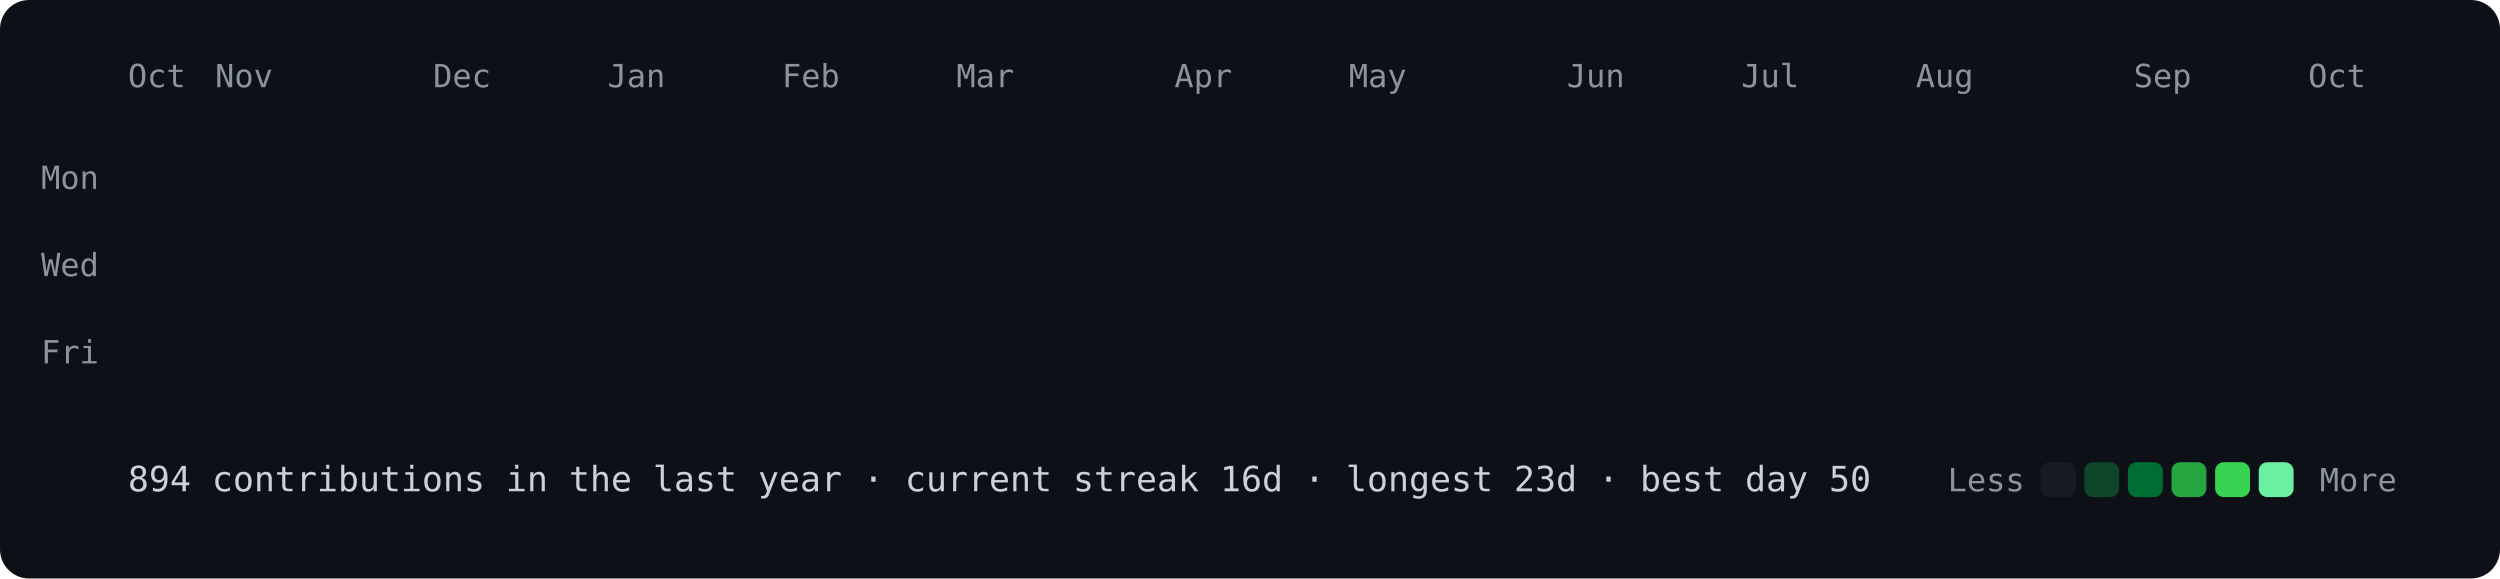
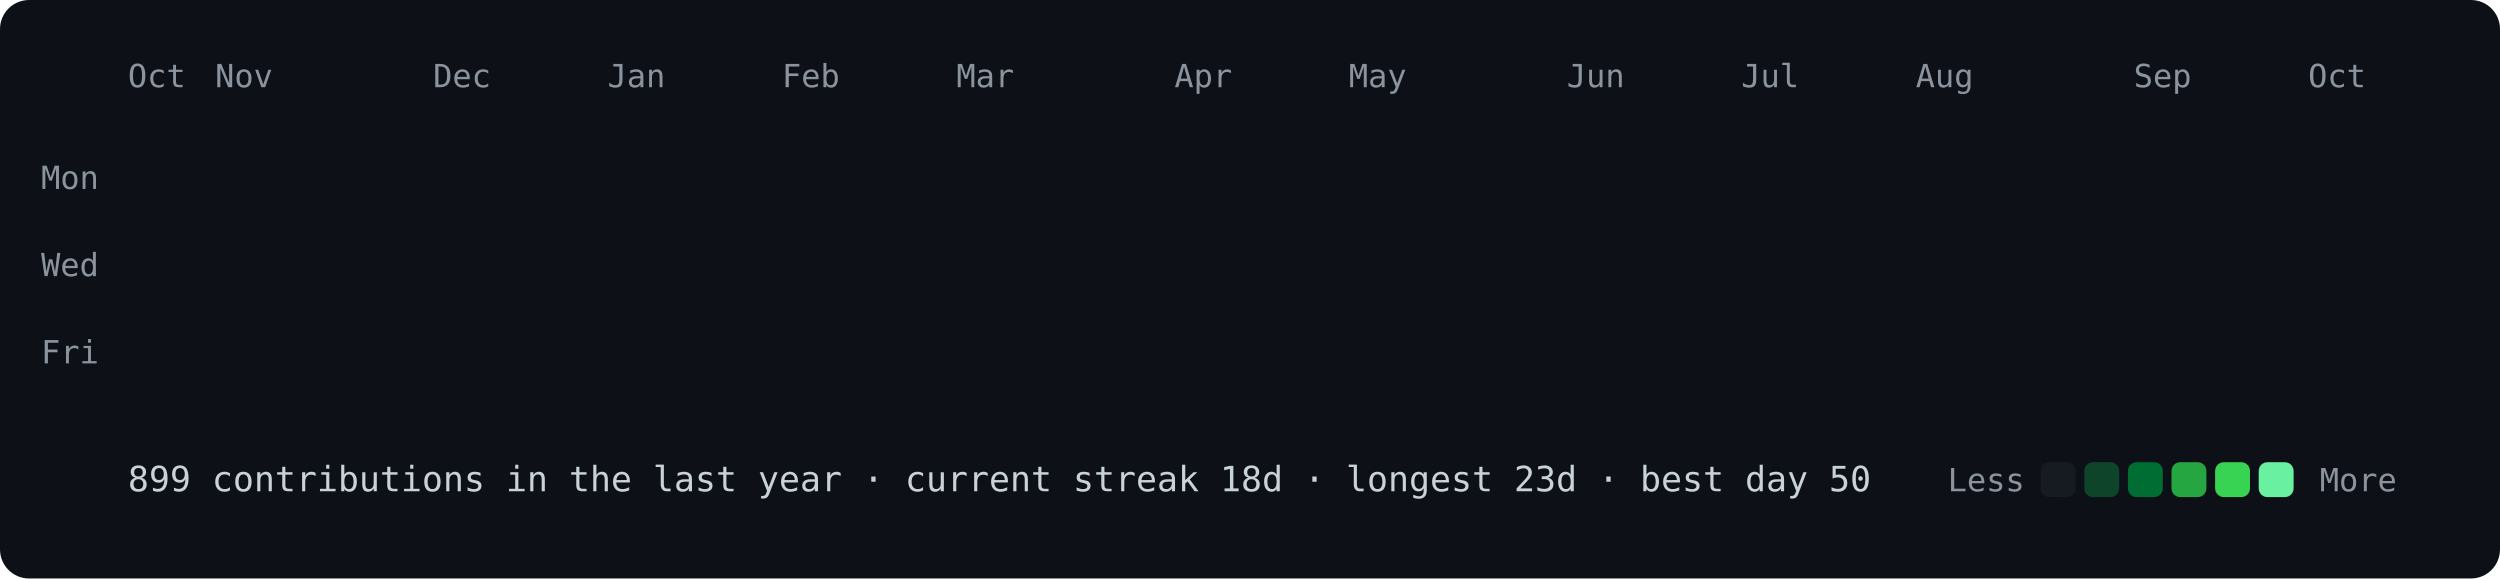
<svg xmlns="http://www.w3.org/2000/svg" viewBox="0 0 860 199" width="860" height="199">
  <style>
@keyframes drop{from{opacity:0;transform:translateY(-8px)}to{opacity:1;transform:none}}
.c{opacity:0;animation:drop .5s ease-out forwards}
text{font:11px ui-monospace,SFMono-Regular,Menlo,Consolas,monospace;fill:#8b949e}
.f{font-size:12px;fill:#c9d1d9}
</style>
  <rect width="860" height="199" rx="10" fill="#0d1117" />
  <text x="44" y="30">Oct</text>
  <text x="74" y="30">Nov</text>
  <text x="149" y="30">Dec</text>
  <text x="209" y="30">Jan</text>
  <text x="269" y="30">Feb</text>
  <text x="329" y="30">Mar</text>
  <text x="404" y="30">Apr</text>
  <text x="464" y="30">May</text>
  <text x="539" y="30">Jun</text>
  <text x="599" y="30">Jul</text>
  <text x="659" y="30">Aug</text>
  <text x="734" y="30">Sep</text>
  <text x="794" y="30">Oct</text>
  <text x="34" y="65" text-anchor="end">Mon</text>
  <text x="34" y="95" text-anchor="end">Wed</text>
  <text x="34" y="125" text-anchor="end">Fri</text>
  <rect class="c" x="44" y="40" width="12" height="12" rx="3" fill="#161b22" style="animation-delay:0.000s" />
  <rect class="c" x="44" y="55" width="12" height="12" rx="3" fill="#161b22" style="animation-delay:0.012s" />
  <rect class="c" x="44" y="70" width="12" height="12" rx="3" fill="#161b22" style="animation-delay:0.024s" />
  <rect class="c" x="44" y="85" width="12" height="12" rx="3" fill="#161b22" style="animation-delay:0.036s" />
  <rect class="c" x="44" y="100" width="12" height="12" rx="3" fill="#161b22" style="animation-delay:0.048s" />
  <rect class="c" x="44" y="115" width="12" height="12" rx="3" fill="#161b22" style="animation-delay:0.060s" />
  <rect class="c" x="44" y="130" width="12" height="12" rx="3" fill="#161b22" style="animation-delay:0.072s" />
  <rect class="c" x="59" y="40" width="12" height="12" rx="3" fill="#161b22" style="animation-delay:0.012s" />
  <rect class="c" x="59" y="55" width="12" height="12" rx="3" fill="#161b22" style="animation-delay:0.024s" />
  <rect class="c" x="59" y="70" width="12" height="12" rx="3" fill="#161b22" style="animation-delay:0.036s" />
  <rect class="c" x="59" y="85" width="12" height="12" rx="3" fill="#161b22" style="animation-delay:0.048s" />
  <rect class="c" x="59" y="100" width="12" height="12" rx="3" fill="#161b22" style="animation-delay:0.060s" />
  <rect class="c" x="59" y="115" width="12" height="12" rx="3" fill="#161b22" style="animation-delay:0.072s" />
  <rect class="c" x="59" y="130" width="12" height="12" rx="3" fill="#161b22" style="animation-delay:0.084s" />
  <rect class="c" x="74" y="40" width="12" height="12" rx="3" fill="#161b22" style="animation-delay:0.024s" />
  <rect class="c" x="74" y="55" width="12" height="12" rx="3" fill="#161b22" style="animation-delay:0.036s" />
  <rect class="c" x="74" y="70" width="12" height="12" rx="3" fill="#161b22" style="animation-delay:0.048s" />
  <rect class="c" x="74" y="85" width="12" height="12" rx="3" fill="#161b22" style="animation-delay:0.060s" />
  <rect class="c" x="74" y="100" width="12" height="12" rx="3" fill="#0e4429" style="animation-delay:0.072s" />
  <rect class="c" x="74" y="115" width="12" height="12" rx="3" fill="#161b22" style="animation-delay:0.084s" />
  <rect class="c" x="74" y="130" width="12" height="12" rx="3" fill="#161b22" style="animation-delay:0.096s" />
  <rect class="c" x="89" y="40" width="12" height="12" rx="3" fill="#161b22" style="animation-delay:0.036s" />
  <rect class="c" x="89" y="55" width="12" height="12" rx="3" fill="#161b22" style="animation-delay:0.048s" />
  <rect class="c" x="89" y="70" width="12" height="12" rx="3" fill="#161b22" style="animation-delay:0.060s" />
  <rect class="c" x="89" y="85" width="12" height="12" rx="3" fill="#161b22" style="animation-delay:0.072s" />
  <rect class="c" x="89" y="100" width="12" height="12" rx="3" fill="#161b22" style="animation-delay:0.084s" />
  <rect class="c" x="89" y="115" width="12" height="12" rx="3" fill="#161b22" style="animation-delay:0.096s" />
  <rect class="c" x="89" y="130" width="12" height="12" rx="3" fill="#161b22" style="animation-delay:0.108s" />
  <rect class="c" x="104" y="40" width="12" height="12" rx="3" fill="#161b22" style="animation-delay:0.048s" />
  <rect class="c" x="104" y="55" width="12" height="12" rx="3" fill="#161b22" style="animation-delay:0.060s" />
  <rect class="c" x="104" y="70" width="12" height="12" rx="3" fill="#161b22" style="animation-delay:0.072s" />
  <rect class="c" x="104" y="85" width="12" height="12" rx="3" fill="#161b22" style="animation-delay:0.084s" />
  <rect class="c" x="104" y="100" width="12" height="12" rx="3" fill="#161b22" style="animation-delay:0.096s" />
  <rect class="c" x="104" y="115" width="12" height="12" rx="3" fill="#161b22" style="animation-delay:0.108s" />
  <rect class="c" x="104" y="130" width="12" height="12" rx="3" fill="#161b22" style="animation-delay:0.120s" />
  <rect class="c" x="119" y="40" width="12" height="12" rx="3" fill="#161b22" style="animation-delay:0.060s" />
  <rect class="c" x="119" y="55" width="12" height="12" rx="3" fill="#161b22" style="animation-delay:0.072s" />
  <rect class="c" x="119" y="70" width="12" height="12" rx="3" fill="#161b22" style="animation-delay:0.084s" />
  <rect class="c" x="119" y="85" width="12" height="12" rx="3" fill="#161b22" style="animation-delay:0.096s" />
  <rect class="c" x="119" y="100" width="12" height="12" rx="3" fill="#161b22" style="animation-delay:0.108s" />
  <rect class="c" x="119" y="115" width="12" height="12" rx="3" fill="#161b22" style="animation-delay:0.120s" />
  <rect class="c" x="119" y="130" width="12" height="12" rx="3" fill="#161b22" style="animation-delay:0.132s" />
  <rect class="c" x="134" y="40" width="12" height="12" rx="3" fill="#161b22" style="animation-delay:0.072s" />
  <rect class="c" x="134" y="55" width="12" height="12" rx="3" fill="#161b22" style="animation-delay:0.084s" />
  <rect class="c" x="134" y="70" width="12" height="12" rx="3" fill="#161b22" style="animation-delay:0.096s" />
  <rect class="c" x="134" y="85" width="12" height="12" rx="3" fill="#161b22" style="animation-delay:0.108s" />
  <rect class="c" x="134" y="100" width="12" height="12" rx="3" fill="#161b22" style="animation-delay:0.120s" />
  <rect class="c" x="134" y="115" width="12" height="12" rx="3" fill="#161b22" style="animation-delay:0.132s" />
  <rect class="c" x="134" y="130" width="12" height="12" rx="3" fill="#161b22" style="animation-delay:0.144s" />
  <rect class="c" x="149" y="40" width="12" height="12" rx="3" fill="#161b22" style="animation-delay:0.084s" />
  <rect class="c" x="149" y="55" width="12" height="12" rx="3" fill="#161b22" style="animation-delay:0.096s" />
  <rect class="c" x="149" y="70" width="12" height="12" rx="3" fill="#161b22" style="animation-delay:0.108s" />
  <rect class="c" x="149" y="85" width="12" height="12" rx="3" fill="#161b22" style="animation-delay:0.120s" />
  <rect class="c" x="149" y="100" width="12" height="12" rx="3" fill="#161b22" style="animation-delay:0.132s" />
  <rect class="c" x="149" y="115" width="12" height="12" rx="3" fill="#0e4429" style="animation-delay:0.144s" />
  <rect class="c" x="149" y="130" width="12" height="12" rx="3" fill="#161b22" style="animation-delay:0.156s" />
  <rect class="c" x="164" y="40" width="12" height="12" rx="3" fill="#161b22" style="animation-delay:0.096s" />
  <rect class="c" x="164" y="55" width="12" height="12" rx="3" fill="#161b22" style="animation-delay:0.108s" />
  <rect class="c" x="164" y="70" width="12" height="12" rx="3" fill="#161b22" style="animation-delay:0.120s" />
  <rect class="c" x="164" y="85" width="12" height="12" rx="3" fill="#161b22" style="animation-delay:0.132s" />
  <rect class="c" x="164" y="100" width="12" height="12" rx="3" fill="#161b22" style="animation-delay:0.144s" />
  <rect class="c" x="164" y="115" width="12" height="12" rx="3" fill="#161b22" style="animation-delay:0.156s" />
  <rect class="c" x="164" y="130" width="12" height="12" rx="3" fill="#161b22" style="animation-delay:0.168s" />
  <rect class="c" x="179" y="40" width="12" height="12" rx="3" fill="#161b22" style="animation-delay:0.108s" />
  <rect class="c" x="179" y="55" width="12" height="12" rx="3" fill="#161b22" style="animation-delay:0.120s" />
  <rect class="c" x="179" y="70" width="12" height="12" rx="3" fill="#161b22" style="animation-delay:0.132s" />
  <rect class="c" x="179" y="85" width="12" height="12" rx="3" fill="#0e4429" style="animation-delay:0.144s" />
  <rect class="c" x="179" y="100" width="12" height="12" rx="3" fill="#0e4429" style="animation-delay:0.156s" />
  <rect class="c" x="179" y="115" width="12" height="12" rx="3" fill="#161b22" style="animation-delay:0.168s" />
  <rect class="c" x="179" y="130" width="12" height="12" rx="3" fill="#161b22" style="animation-delay:0.180s" />
  <rect class="c" x="194" y="40" width="12" height="12" rx="3" fill="#161b22" style="animation-delay:0.120s" />
  <rect class="c" x="194" y="55" width="12" height="12" rx="3" fill="#161b22" style="animation-delay:0.132s" />
  <rect class="c" x="194" y="70" width="12" height="12" rx="3" fill="#161b22" style="animation-delay:0.144s" />
  <rect class="c" x="194" y="85" width="12" height="12" rx="3" fill="#161b22" style="animation-delay:0.156s" />
  <rect class="c" x="194" y="100" width="12" height="12" rx="3" fill="#161b22" style="animation-delay:0.168s" />
  <rect class="c" x="194" y="115" width="12" height="12" rx="3" fill="#161b22" style="animation-delay:0.180s" />
  <rect class="c" x="194" y="130" width="12" height="12" rx="3" fill="#161b22" style="animation-delay:0.192s" />
  <rect class="c" x="209" y="40" width="12" height="12" rx="3" fill="#161b22" style="animation-delay:0.132s" />
  <rect class="c" x="209" y="55" width="12" height="12" rx="3" fill="#161b22" style="animation-delay:0.144s" />
  <rect class="c" x="209" y="70" width="12" height="12" rx="3" fill="#161b22" style="animation-delay:0.156s" />
  <rect class="c" x="209" y="85" width="12" height="12" rx="3" fill="#161b22" style="animation-delay:0.168s" />
  <rect class="c" x="209" y="100" width="12" height="12" rx="3" fill="#161b22" style="animation-delay:0.180s" />
  <rect class="c" x="209" y="115" width="12" height="12" rx="3" fill="#161b22" style="animation-delay:0.192s" />
  <rect class="c" x="209" y="130" width="12" height="12" rx="3" fill="#161b22" style="animation-delay:0.204s" />
  <rect class="c" x="224" y="40" width="12" height="12" rx="3" fill="#161b22" style="animation-delay:0.144s" />
  <rect class="c" x="224" y="55" width="12" height="12" rx="3" fill="#161b22" style="animation-delay:0.156s" />
  <rect class="c" x="224" y="70" width="12" height="12" rx="3" fill="#161b22" style="animation-delay:0.168s" />
  <rect class="c" x="224" y="85" width="12" height="12" rx="3" fill="#161b22" style="animation-delay:0.180s" />
  <rect class="c" x="224" y="100" width="12" height="12" rx="3" fill="#161b22" style="animation-delay:0.192s" />
  <rect class="c" x="224" y="115" width="12" height="12" rx="3" fill="#161b22" style="animation-delay:0.204s" />
  <rect class="c" x="224" y="130" width="12" height="12" rx="3" fill="#161b22" style="animation-delay:0.216s" />
  <rect class="c" x="239" y="40" width="12" height="12" rx="3" fill="#161b22" style="animation-delay:0.156s" />
  <rect class="c" x="239" y="55" width="12" height="12" rx="3" fill="#161b22" style="animation-delay:0.168s" />
  <rect class="c" x="239" y="70" width="12" height="12" rx="3" fill="#161b22" style="animation-delay:0.180s" />
  <rect class="c" x="239" y="85" width="12" height="12" rx="3" fill="#161b22" style="animation-delay:0.192s" />
  <rect class="c" x="239" y="100" width="12" height="12" rx="3" fill="#0e4429" style="animation-delay:0.204s" />
  <rect class="c" x="239" y="115" width="12" height="12" rx="3" fill="#161b22" style="animation-delay:0.216s" />
  <rect class="c" x="239" y="130" width="12" height="12" rx="3" fill="#161b22" style="animation-delay:0.228s" />
  <rect class="c" x="254" y="40" width="12" height="12" rx="3" fill="#161b22" style="animation-delay:0.168s" />
  <rect class="c" x="254" y="55" width="12" height="12" rx="3" fill="#161b22" style="animation-delay:0.180s" />
  <rect class="c" x="254" y="70" width="12" height="12" rx="3" fill="#161b22" style="animation-delay:0.192s" />
  <rect class="c" x="254" y="85" width="12" height="12" rx="3" fill="#161b22" style="animation-delay:0.204s" />
  <rect class="c" x="254" y="100" width="12" height="12" rx="3" fill="#161b22" style="animation-delay:0.216s" />
  <rect class="c" x="254" y="115" width="12" height="12" rx="3" fill="#0e4429" style="animation-delay:0.228s" />
  <rect class="c" x="254" y="130" width="12" height="12" rx="3" fill="#161b22" style="animation-delay:0.240s" />
  <rect class="c" x="269" y="40" width="12" height="12" rx="3" fill="#0e4429" style="animation-delay:0.180s" />
  <rect class="c" x="269" y="55" width="12" height="12" rx="3" fill="#161b22" style="animation-delay:0.192s" />
  <rect class="c" x="269" y="70" width="12" height="12" rx="3" fill="#161b22" style="animation-delay:0.204s" />
  <rect class="c" x="269" y="85" width="12" height="12" rx="3" fill="#0e4429" style="animation-delay:0.216s" />
  <rect class="c" x="269" y="100" width="12" height="12" rx="3" fill="#0e4429" style="animation-delay:0.228s" />
  <rect class="c" x="269" y="115" width="12" height="12" rx="3" fill="#161b22" style="animation-delay:0.240s" />
  <rect class="c" x="269" y="130" width="12" height="12" rx="3" fill="#161b22" style="animation-delay:0.252s" />
  <rect class="c" x="284" y="40" width="12" height="12" rx="3" fill="#161b22" style="animation-delay:0.192s" />
  <rect class="c" x="284" y="55" width="12" height="12" rx="3" fill="#161b22" style="animation-delay:0.204s" />
  <rect class="c" x="284" y="70" width="12" height="12" rx="3" fill="#161b22" style="animation-delay:0.216s" />
  <rect class="c" x="284" y="85" width="12" height="12" rx="3" fill="#161b22" style="animation-delay:0.228s" />
  <rect class="c" x="284" y="100" width="12" height="12" rx="3" fill="#161b22" style="animation-delay:0.240s" />
  <rect class="c" x="284" y="115" width="12" height="12" rx="3" fill="#161b22" style="animation-delay:0.252s" />
  <rect class="c" x="284" y="130" width="12" height="12" rx="3" fill="#161b22" style="animation-delay:0.264s" />
  <rect class="c" x="299" y="40" width="12" height="12" rx="3" fill="#161b22" style="animation-delay:0.204s" />
  <rect class="c" x="299" y="55" width="12" height="12" rx="3" fill="#161b22" style="animation-delay:0.216s" />
  <rect class="c" x="299" y="70" width="12" height="12" rx="3" fill="#161b22" style="animation-delay:0.228s" />
  <rect class="c" x="299" y="85" width="12" height="12" rx="3" fill="#161b22" style="animation-delay:0.240s" />
  <rect class="c" x="299" y="100" width="12" height="12" rx="3" fill="#161b22" style="animation-delay:0.252s" />
  <rect class="c" x="299" y="115" width="12" height="12" rx="3" fill="#161b22" style="animation-delay:0.264s" />
  <rect class="c" x="299" y="130" width="12" height="12" rx="3" fill="#161b22" style="animation-delay:0.276s" />
  <rect class="c" x="314" y="40" width="12" height="12" rx="3" fill="#161b22" style="animation-delay:0.216s" />
  <rect class="c" x="314" y="55" width="12" height="12" rx="3" fill="#161b22" style="animation-delay:0.228s" />
  <rect class="c" x="314" y="70" width="12" height="12" rx="3" fill="#161b22" style="animation-delay:0.240s" />
  <rect class="c" x="314" y="85" width="12" height="12" rx="3" fill="#161b22" style="animation-delay:0.252s" />
  <rect class="c" x="314" y="100" width="12" height="12" rx="3" fill="#161b22" style="animation-delay:0.264s" />
  <rect class="c" x="314" y="115" width="12" height="12" rx="3" fill="#161b22" style="animation-delay:0.276s" />
  <rect class="c" x="314" y="130" width="12" height="12" rx="3" fill="#161b22" style="animation-delay:0.288s" />
  <rect class="c" x="329" y="40" width="12" height="12" rx="3" fill="#161b22" style="animation-delay:0.228s" />
  <rect class="c" x="329" y="55" width="12" height="12" rx="3" fill="#161b22" style="animation-delay:0.240s" />
  <rect class="c" x="329" y="70" width="12" height="12" rx="3" fill="#0e4429" style="animation-delay:0.252s" />
  <rect class="c" x="329" y="85" width="12" height="12" rx="3" fill="#161b22" style="animation-delay:0.264s" />
  <rect class="c" x="329" y="100" width="12" height="12" rx="3" fill="#161b22" style="animation-delay:0.276s" />
  <rect class="c" x="329" y="115" width="12" height="12" rx="3" fill="#161b22" style="animation-delay:0.288s" />
  <rect class="c" x="329" y="130" width="12" height="12" rx="3" fill="#161b22" style="animation-delay:0.300s" />
  <rect class="c" x="344" y="40" width="12" height="12" rx="3" fill="#0e4429" style="animation-delay:0.240s" />
  <rect class="c" x="344" y="55" width="12" height="12" rx="3" fill="#0e4429" style="animation-delay:0.252s" />
  <rect class="c" x="344" y="70" width="12" height="12" rx="3" fill="#0e4429" style="animation-delay:0.264s" />
  <rect class="c" x="344" y="85" width="12" height="12" rx="3" fill="#161b22" style="animation-delay:0.276s" />
  <rect class="c" x="344" y="100" width="12" height="12" rx="3" fill="#0e4429" style="animation-delay:0.288s" />
  <rect class="c" x="344" y="115" width="12" height="12" rx="3" fill="#0e4429" style="animation-delay:0.300s" />
  <rect class="c" x="344" y="130" width="12" height="12" rx="3" fill="#0e4429" style="animation-delay:0.312s" />
  <rect class="c" x="359" y="40" width="12" height="12" rx="3" fill="#0e4429" style="animation-delay:0.252s" />
  <rect class="c" x="359" y="55" width="12" height="12" rx="3" fill="#0e4429" style="animation-delay:0.264s" />
  <rect class="c" x="359" y="70" width="12" height="12" rx="3" fill="#0e4429" style="animation-delay:0.276s" />
  <rect class="c" x="359" y="85" width="12" height="12" rx="3" fill="#0e4429" style="animation-delay:0.288s" />
  <rect class="c" x="359" y="100" width="12" height="12" rx="3" fill="#0e4429" style="animation-delay:0.300s" />
  <rect class="c" x="359" y="115" width="12" height="12" rx="3" fill="#0e4429" style="animation-delay:0.312s" />
  <rect class="c" x="359" y="130" width="12" height="12" rx="3" fill="#0e4429" style="animation-delay:0.324s" />
  <rect class="c" x="374" y="40" width="12" height="12" rx="3" fill="#0e4429" style="animation-delay:0.264s" />
  <rect class="c" x="374" y="55" width="12" height="12" rx="3" fill="#0e4429" style="animation-delay:0.276s" />
  <rect class="c" x="374" y="70" width="12" height="12" rx="3" fill="#0e4429" style="animation-delay:0.288s" />
  <rect class="c" x="374" y="85" width="12" height="12" rx="3" fill="#006d32" style="animation-delay:0.300s" />
  <rect class="c" x="374" y="100" width="12" height="12" rx="3" fill="#0e4429" style="animation-delay:0.312s" />
  <rect class="c" x="374" y="115" width="12" height="12" rx="3" fill="#0e4429" style="animation-delay:0.324s" />
  <rect class="c" x="374" y="130" width="12" height="12" rx="3" fill="#39d353" style="animation-delay:0.336s" />
  <rect class="c" x="389" y="40" width="12" height="12" rx="3" fill="#0e4429" style="animation-delay:0.276s" />
  <rect class="c" x="389" y="55" width="12" height="12" rx="3" fill="#006d32" style="animation-delay:0.288s" />
  <rect class="c" x="389" y="70" width="12" height="12" rx="3" fill="#26a641" style="animation-delay:0.300s" />
  <rect class="c" x="389" y="85" width="12" height="12" rx="3" fill="#0e4429" style="animation-delay:0.312s" />
  <rect class="c" x="389" y="100" width="12" height="12" rx="3" fill="#0e4429" style="animation-delay:0.324s" />
  <rect class="c" x="389" y="115" width="12" height="12" rx="3" fill="#006d32" style="animation-delay:0.336s" />
  <rect class="c" x="389" y="130" width="12" height="12" rx="3" fill="#161b22" style="animation-delay:0.348s" />
  <rect class="c" x="404" y="40" width="12" height="12" rx="3" fill="#161b22" style="animation-delay:0.288s" />
  <rect class="c" x="404" y="55" width="12" height="12" rx="3" fill="#161b22" style="animation-delay:0.300s" />
  <rect class="c" x="404" y="70" width="12" height="12" rx="3" fill="#161b22" style="animation-delay:0.312s" />
  <rect class="c" x="404" y="85" width="12" height="12" rx="3" fill="#161b22" style="animation-delay:0.324s" />
  <rect class="c" x="404" y="100" width="12" height="12" rx="3" fill="#0e4429" style="animation-delay:0.336s" />
  <rect class="c" x="404" y="115" width="12" height="12" rx="3" fill="#161b22" style="animation-delay:0.348s" />
  <rect class="c" x="404" y="130" width="12" height="12" rx="3" fill="#161b22" style="animation-delay:0.360s" />
  <rect class="c" x="419" y="40" width="12" height="12" rx="3" fill="#0e4429" style="animation-delay:0.300s" />
  <rect class="c" x="419" y="55" width="12" height="12" rx="3" fill="#161b22" style="animation-delay:0.312s" />
  <rect class="c" x="419" y="70" width="12" height="12" rx="3" fill="#0e4429" style="animation-delay:0.324s" />
  <rect class="c" x="419" y="85" width="12" height="12" rx="3" fill="#161b22" style="animation-delay:0.336s" />
  <rect class="c" x="419" y="100" width="12" height="12" rx="3" fill="#0e4429" style="animation-delay:0.348s" />
  <rect class="c" x="419" y="115" width="12" height="12" rx="3" fill="#161b22" style="animation-delay:0.360s" />
  <rect class="c" x="419" y="130" width="12" height="12" rx="3" fill="#161b22" style="animation-delay:0.372s" />
  <rect class="c" x="434" y="40" width="12" height="12" rx="3" fill="#0e4429" style="animation-delay:0.312s" />
  <rect class="c" x="434" y="55" width="12" height="12" rx="3" fill="#0e4429" style="animation-delay:0.324s" />
  <rect class="c" x="434" y="70" width="12" height="12" rx="3" fill="#161b22" style="animation-delay:0.336s" />
  <rect class="c" x="434" y="85" width="12" height="12" rx="3" fill="#161b22" style="animation-delay:0.348s" />
  <rect class="c" x="434" y="100" width="12" height="12" rx="3" fill="#161b22" style="animation-delay:0.360s" />
  <rect class="c" x="434" y="115" width="12" height="12" rx="3" fill="#161b22" style="animation-delay:0.372s" />
  <rect class="c" x="434" y="130" width="12" height="12" rx="3" fill="#161b22" style="animation-delay:0.384s" />
  <rect class="c" x="449" y="40" width="12" height="12" rx="3" fill="#161b22" style="animation-delay:0.324s" />
  <rect class="c" x="449" y="55" width="12" height="12" rx="3" fill="#0e4429" style="animation-delay:0.336s" />
  <rect class="c" x="449" y="70" width="12" height="12" rx="3" fill="#0e4429" style="animation-delay:0.348s" />
  <rect class="c" x="449" y="85" width="12" height="12" rx="3" fill="#0e4429" style="animation-delay:0.360s" />
  <rect class="c" x="449" y="100" width="12" height="12" rx="3" fill="#161b22" style="animation-delay:0.372s" />
  <rect class="c" x="449" y="115" width="12" height="12" rx="3" fill="#161b22" style="animation-delay:0.384s" />
  <rect class="c" x="449" y="130" width="12" height="12" rx="3" fill="#161b22" style="animation-delay:0.396s" />
  <rect class="c" x="464" y="40" width="12" height="12" rx="3" fill="#0e4429" style="animation-delay:0.336s" />
  <rect class="c" x="464" y="55" width="12" height="12" rx="3" fill="#0e4429" style="animation-delay:0.348s" />
  <rect class="c" x="464" y="70" width="12" height="12" rx="3" fill="#0e4429" style="animation-delay:0.360s" />
  <rect class="c" x="464" y="85" width="12" height="12" rx="3" fill="#0e4429" style="animation-delay:0.372s" />
  <rect class="c" x="464" y="100" width="12" height="12" rx="3" fill="#0e4429" style="animation-delay:0.384s" />
  <rect class="c" x="464" y="115" width="12" height="12" rx="3" fill="#161b22" style="animation-delay:0.396s" />
  <rect class="c" x="464" y="130" width="12" height="12" rx="3" fill="#161b22" style="animation-delay:0.408s" />
  <rect class="c" x="479" y="40" width="12" height="12" rx="3" fill="#0e4429" style="animation-delay:0.348s" />
  <rect class="c" x="479" y="55" width="12" height="12" rx="3" fill="#161b22" style="animation-delay:0.360s" />
  <rect class="c" x="479" y="70" width="12" height="12" rx="3" fill="#161b22" style="animation-delay:0.372s" />
  <rect class="c" x="479" y="85" width="12" height="12" rx="3" fill="#161b22" style="animation-delay:0.384s" />
  <rect class="c" x="479" y="100" width="12" height="12" rx="3" fill="#0e4429" style="animation-delay:0.396s" />
  <rect class="c" x="479" y="115" width="12" height="12" rx="3" fill="#161b22" style="animation-delay:0.408s" />
  <rect class="c" x="479" y="130" width="12" height="12" rx="3" fill="#161b22" style="animation-delay:0.420s" />
  <rect class="c" x="494" y="40" width="12" height="12" rx="3" fill="#161b22" style="animation-delay:0.360s" />
  <rect class="c" x="494" y="55" width="12" height="12" rx="3" fill="#161b22" style="animation-delay:0.372s" />
  <rect class="c" x="494" y="70" width="12" height="12" rx="3" fill="#161b22" style="animation-delay:0.384s" />
  <rect class="c" x="494" y="85" width="12" height="12" rx="3" fill="#161b22" style="animation-delay:0.396s" />
  <rect class="c" x="494" y="100" width="12" height="12" rx="3" fill="#161b22" style="animation-delay:0.408s" />
  <rect class="c" x="494" y="115" width="12" height="12" rx="3" fill="#0e4429" style="animation-delay:0.420s" />
  <rect class="c" x="494" y="130" width="12" height="12" rx="3" fill="#0e4429" style="animation-delay:0.432s" />
  <rect class="c" x="509" y="40" width="12" height="12" rx="3" fill="#161b22" style="animation-delay:0.372s" />
  <rect class="c" x="509" y="55" width="12" height="12" rx="3" fill="#161b22" style="animation-delay:0.384s" />
  <rect class="c" x="509" y="70" width="12" height="12" rx="3" fill="#0e4429" style="animation-delay:0.396s" />
  <rect class="c" x="509" y="85" width="12" height="12" rx="3" fill="#0e4429" style="animation-delay:0.408s" />
  <rect class="c" x="509" y="100" width="12" height="12" rx="3" fill="#0e4429" style="animation-delay:0.420s" />
  <rect class="c" x="509" y="115" width="12" height="12" rx="3" fill="#0e4429" style="animation-delay:0.432s" />
  <rect class="c" x="509" y="130" width="12" height="12" rx="3" fill="#0e4429" style="animation-delay:0.444s" />
  <rect class="c" x="524" y="40" width="12" height="12" rx="3" fill="#0e4429" style="animation-delay:0.384s" />
  <rect class="c" x="524" y="55" width="12" height="12" rx="3" fill="#0e4429" style="animation-delay:0.396s" />
  <rect class="c" x="524" y="70" width="12" height="12" rx="3" fill="#0e4429" style="animation-delay:0.408s" />
  <rect class="c" x="524" y="85" width="12" height="12" rx="3" fill="#0e4429" style="animation-delay:0.420s" />
  <rect class="c" x="524" y="100" width="12" height="12" rx="3" fill="#161b22" style="animation-delay:0.432s" />
  <rect class="c" x="524" y="115" width="12" height="12" rx="3" fill="#161b22" style="animation-delay:0.444s" />
  <rect class="c" x="524" y="130" width="12" height="12" rx="3" fill="#161b22" style="animation-delay:0.456s" />
  <rect class="c" x="539" y="40" width="12" height="12" rx="3" fill="#161b22" style="animation-delay:0.396s" />
  <rect class="c" x="539" y="55" width="12" height="12" rx="3" fill="#161b22" style="animation-delay:0.408s" />
  <rect class="c" x="539" y="70" width="12" height="12" rx="3" fill="#161b22" style="animation-delay:0.420s" />
  <rect class="c" x="539" y="85" width="12" height="12" rx="3" fill="#161b22" style="animation-delay:0.432s" />
  <rect class="c" x="539" y="100" width="12" height="12" rx="3" fill="#161b22" style="animation-delay:0.444s" />
  <rect class="c" x="539" y="115" width="12" height="12" rx="3" fill="#161b22" style="animation-delay:0.456s" />
  <rect class="c" x="539" y="130" width="12" height="12" rx="3" fill="#69f0a0" style="animation-delay:0.468s" />
  <rect class="c" x="554" y="40" width="12" height="12" rx="3" fill="#26a641" style="animation-delay:0.408s" />
  <rect class="c" x="554" y="55" width="12" height="12" rx="3" fill="#161b22" style="animation-delay:0.420s" />
  <rect class="c" x="554" y="70" width="12" height="12" rx="3" fill="#161b22" style="animation-delay:0.432s" />
  <rect class="c" x="554" y="85" width="12" height="12" rx="3" fill="#161b22" style="animation-delay:0.444s" />
  <rect class="c" x="554" y="100" width="12" height="12" rx="3" fill="#0e4429" style="animation-delay:0.456s" />
  <rect class="c" x="554" y="115" width="12" height="12" rx="3" fill="#26a641" style="animation-delay:0.468s" />
  <rect class="c" x="554" y="130" width="12" height="12" rx="3" fill="#161b22" style="animation-delay:0.480s" />
  <rect class="c" x="569" y="40" width="12" height="12" rx="3" fill="#161b22" style="animation-delay:0.420s" />
  <rect class="c" x="569" y="55" width="12" height="12" rx="3" fill="#006d32" style="animation-delay:0.432s" />
  <rect class="c" x="569" y="70" width="12" height="12" rx="3" fill="#006d32" style="animation-delay:0.444s" />
  <rect class="c" x="569" y="85" width="12" height="12" rx="3" fill="#006d32" style="animation-delay:0.456s" />
  <rect class="c" x="569" y="100" width="12" height="12" rx="3" fill="#0e4429" style="animation-delay:0.468s" />
  <rect class="c" x="569" y="115" width="12" height="12" rx="3" fill="#161b22" style="animation-delay:0.480s" />
  <rect class="c" x="569" y="130" width="12" height="12" rx="3" fill="#0e4429" style="animation-delay:0.492s" />
  <rect class="c" x="584" y="40" width="12" height="12" rx="3" fill="#39d353" style="animation-delay:0.432s" />
  <rect class="c" x="584" y="55" width="12" height="12" rx="3" fill="#0e4429" style="animation-delay:0.444s" />
  <rect class="c" x="584" y="70" width="12" height="12" rx="3" fill="#0e4429" style="animation-delay:0.456s" />
  <rect class="c" x="584" y="85" width="12" height="12" rx="3" fill="#006d32" style="animation-delay:0.468s" />
  <rect class="c" x="584" y="100" width="12" height="12" rx="3" fill="#006d32" style="animation-delay:0.480s" />
  <rect class="c" x="584" y="115" width="12" height="12" rx="3" fill="#0e4429" style="animation-delay:0.492s" />
  <rect class="c" x="584" y="130" width="12" height="12" rx="3" fill="#006d32" style="animation-delay:0.504s" />
  <rect class="c" x="599" y="40" width="12" height="12" rx="3" fill="#0e4429" style="animation-delay:0.444s" />
  <rect class="c" x="599" y="55" width="12" height="12" rx="3" fill="#0e4429" style="animation-delay:0.456s" />
  <rect class="c" x="599" y="70" width="12" height="12" rx="3" fill="#0e4429" style="animation-delay:0.468s" />
  <rect class="c" x="599" y="85" width="12" height="12" rx="3" fill="#006d32" style="animation-delay:0.480s" />
  <rect class="c" x="599" y="100" width="12" height="12" rx="3" fill="#0e4429" style="animation-delay:0.492s" />
  <rect class="c" x="599" y="115" width="12" height="12" rx="3" fill="#0e4429" style="animation-delay:0.504s" />
  <rect class="c" x="599" y="130" width="12" height="12" rx="3" fill="#0e4429" style="animation-delay:0.516s" />
  <rect class="c" x="614" y="40" width="12" height="12" rx="3" fill="#0e4429" style="animation-delay:0.456s" />
  <rect class="c" x="614" y="55" width="12" height="12" rx="3" fill="#0e4429" style="animation-delay:0.468s" />
  <rect class="c" x="614" y="70" width="12" height="12" rx="3" fill="#006d32" style="animation-delay:0.480s" />
  <rect class="c" x="614" y="85" width="12" height="12" rx="3" fill="#0e4429" style="animation-delay:0.492s" />
  <rect class="c" x="614" y="100" width="12" height="12" rx="3" fill="#0e4429" style="animation-delay:0.504s" />
  <rect class="c" x="614" y="115" width="12" height="12" rx="3" fill="#0e4429" style="animation-delay:0.516s" />
  <rect class="c" x="614" y="130" width="12" height="12" rx="3" fill="#006d32" style="animation-delay:0.528s" />
  <rect class="c" x="629" y="40" width="12" height="12" rx="3" fill="#161b22" style="animation-delay:0.468s" />
  <rect class="c" x="629" y="55" width="12" height="12" rx="3" fill="#0e4429" style="animation-delay:0.480s" />
  <rect class="c" x="629" y="70" width="12" height="12" rx="3" fill="#0e4429" style="animation-delay:0.492s" />
  <rect class="c" x="629" y="85" width="12" height="12" rx="3" fill="#0e4429" style="animation-delay:0.504s" />
  <rect class="c" x="629" y="100" width="12" height="12" rx="3" fill="#161b22" style="animation-delay:0.516s" />
  <rect class="c" x="629" y="115" width="12" height="12" rx="3" fill="#26a641" style="animation-delay:0.528s" />
  <rect class="c" x="629" y="130" width="12" height="12" rx="3" fill="#006d32" style="animation-delay:0.540s" />
  <rect class="c" x="644" y="40" width="12" height="12" rx="3" fill="#0e4429" style="animation-delay:0.480s" />
  <rect class="c" x="644" y="55" width="12" height="12" rx="3" fill="#0e4429" style="animation-delay:0.492s" />
  <rect class="c" x="644" y="70" width="12" height="12" rx="3" fill="#0e4429" style="animation-delay:0.504s" />
  <rect class="c" x="644" y="85" width="12" height="12" rx="3" fill="#161b22" style="animation-delay:0.516s" />
  <rect class="c" x="644" y="100" width="12" height="12" rx="3" fill="#0e4429" style="animation-delay:0.528s" />
  <rect class="c" x="644" y="115" width="12" height="12" rx="3" fill="#161b22" style="animation-delay:0.540s" />
  <rect class="c" x="644" y="130" width="12" height="12" rx="3" fill="#161b22" style="animation-delay:0.552s" />
  <rect class="c" x="659" y="40" width="12" height="12" rx="3" fill="#0e4429" style="animation-delay:0.492s" />
  <rect class="c" x="659" y="55" width="12" height="12" rx="3" fill="#161b22" style="animation-delay:0.504s" />
  <rect class="c" x="659" y="70" width="12" height="12" rx="3" fill="#0e4429" style="animation-delay:0.516s" />
  <rect class="c" x="659" y="85" width="12" height="12" rx="3" fill="#0e4429" style="animation-delay:0.528s" />
  <rect class="c" x="659" y="100" width="12" height="12" rx="3" fill="#0e4429" style="animation-delay:0.540s" />
  <rect class="c" x="659" y="115" width="12" height="12" rx="3" fill="#161b22" style="animation-delay:0.552s" />
  <rect class="c" x="659" y="130" width="12" height="12" rx="3" fill="#0e4429" style="animation-delay:0.564s" />
  <rect class="c" x="674" y="40" width="12" height="12" rx="3" fill="#161b22" style="animation-delay:0.504s" />
  <rect class="c" x="674" y="55" width="12" height="12" rx="3" fill="#006d32" style="animation-delay:0.516s" />
  <rect class="c" x="674" y="70" width="12" height="12" rx="3" fill="#161b22" style="animation-delay:0.528s" />
  <rect class="c" x="674" y="85" width="12" height="12" rx="3" fill="#161b22" style="animation-delay:0.540s" />
  <rect class="c" x="674" y="100" width="12" height="12" rx="3" fill="#0e4429" style="animation-delay:0.552s" />
  <rect class="c" x="674" y="115" width="12" height="12" rx="3" fill="#0e4429" style="animation-delay:0.564s" />
  <rect class="c" x="674" y="130" width="12" height="12" rx="3" fill="#0e4429" style="animation-delay:0.576s" />
  <rect class="c" x="689" y="40" width="12" height="12" rx="3" fill="#006d32" style="animation-delay:0.516s" />
  <rect class="c" x="689" y="55" width="12" height="12" rx="3" fill="#0e4429" style="animation-delay:0.528s" />
  <rect class="c" x="689" y="70" width="12" height="12" rx="3" fill="#0e4429" style="animation-delay:0.540s" />
  <rect class="c" x="689" y="85" width="12" height="12" rx="3" fill="#0e4429" style="animation-delay:0.552s" />
  <rect class="c" x="689" y="100" width="12" height="12" rx="3" fill="#0e4429" style="animation-delay:0.564s" />
  <rect class="c" x="689" y="115" width="12" height="12" rx="3" fill="#0e4429" style="animation-delay:0.576s" />
  <rect class="c" x="689" y="130" width="12" height="12" rx="3" fill="#161b22" style="animation-delay:0.588s" />
  <rect class="c" x="704" y="40" width="12" height="12" rx="3" fill="#161b22" style="animation-delay:0.528s" />
  <rect class="c" x="704" y="55" width="12" height="12" rx="3" fill="#161b22" style="animation-delay:0.540s" />
  <rect class="c" x="704" y="70" width="12" height="12" rx="3" fill="#161b22" style="animation-delay:0.552s" />
  <rect class="c" x="704" y="85" width="12" height="12" rx="3" fill="#161b22" style="animation-delay:0.564s" />
  <rect class="c" x="704" y="100" width="12" height="12" rx="3" fill="#0e4429" style="animation-delay:0.576s" />
  <rect class="c" x="704" y="115" width="12" height="12" rx="3" fill="#161b22" style="animation-delay:0.588s" />
  <rect class="c" x="704" y="130" width="12" height="12" rx="3" fill="#161b22" style="animation-delay:0.600s" />
  <rect class="c" x="719" y="40" width="12" height="12" rx="3" fill="#161b22" style="animation-delay:0.540s" />
  <rect class="c" x="719" y="55" width="12" height="12" rx="3" fill="#0e4429" style="animation-delay:0.552s" />
  <rect class="c" x="719" y="70" width="12" height="12" rx="3" fill="#0e4429" style="animation-delay:0.564s" />
  <rect class="c" x="719" y="85" width="12" height="12" rx="3" fill="#161b22" style="animation-delay:0.576s" />
  <rect class="c" x="719" y="100" width="12" height="12" rx="3" fill="#161b22" style="animation-delay:0.588s" />
  <rect class="c" x="719" y="115" width="12" height="12" rx="3" fill="#161b22" style="animation-delay:0.600s" />
  <rect class="c" x="719" y="130" width="12" height="12" rx="3" fill="#161b22" style="animation-delay:0.612s" />
  <rect class="c" x="734" y="40" width="12" height="12" rx="3" fill="#161b22" style="animation-delay:0.552s" />
  <rect class="c" x="734" y="55" width="12" height="12" rx="3" fill="#161b22" style="animation-delay:0.564s" />
  <rect class="c" x="734" y="70" width="12" height="12" rx="3" fill="#161b22" style="animation-delay:0.576s" />
  <rect class="c" x="734" y="85" width="12" height="12" rx="3" fill="#0e4429" style="animation-delay:0.588s" />
  <rect class="c" x="734" y="100" width="12" height="12" rx="3" fill="#0e4429" style="animation-delay:0.600s" />
  <rect class="c" x="734" y="115" width="12" height="12" rx="3" fill="#161b22" style="animation-delay:0.612s" />
  <rect class="c" x="734" y="130" width="12" height="12" rx="3" fill="#161b22" style="animation-delay:0.624s" />
  <rect class="c" x="749" y="40" width="12" height="12" rx="3" fill="#161b22" style="animation-delay:0.564s" />
  <rect class="c" x="749" y="55" width="12" height="12" rx="3" fill="#0e4429" style="animation-delay:0.576s" />
  <rect class="c" x="749" y="70" width="12" height="12" rx="3" fill="#0e4429" style="animation-delay:0.588s" />
  <rect class="c" x="749" y="85" width="12" height="12" rx="3" fill="#0e4429" style="animation-delay:0.600s" />
  <rect class="c" x="749" y="100" width="12" height="12" rx="3" fill="#161b22" style="animation-delay:0.612s" />
  <rect class="c" x="749" y="115" width="12" height="12" rx="3" fill="#0e4429" style="animation-delay:0.624s" />
  <rect class="c" x="749" y="130" width="12" height="12" rx="3" fill="#26a641" style="animation-delay:0.636s" />
  <rect class="c" x="764" y="40" width="12" height="12" rx="3" fill="#0e4429" style="animation-delay:0.576s" />
  <rect class="c" x="764" y="55" width="12" height="12" rx="3" fill="#0e4429" style="animation-delay:0.588s" />
  <rect class="c" x="764" y="70" width="12" height="12" rx="3" fill="#0e4429" style="animation-delay:0.600s" />
  <rect class="c" x="764" y="85" width="12" height="12" rx="3" fill="#0e4429" style="animation-delay:0.612s" />
  <rect class="c" x="764" y="100" width="12" height="12" rx="3" fill="#006d32" style="animation-delay:0.624s" />
  <rect class="c" x="764" y="115" width="12" height="12" rx="3" fill="#161b22" style="animation-delay:0.636s" />
  <rect class="c" x="764" y="130" width="12" height="12" rx="3" fill="#161b22" style="animation-delay:0.648s" />
  <rect class="c" x="779" y="40" width="12" height="12" rx="3" fill="#161b22" style="animation-delay:0.588s" />
  <rect class="c" x="779" y="55" width="12" height="12" rx="3" fill="#161b22" style="animation-delay:0.600s" />
  <rect class="c" x="779" y="70" width="12" height="12" rx="3" fill="#0e4429" style="animation-delay:0.612s" />
  <rect class="c" x="779" y="85" width="12" height="12" rx="3" fill="#161b22" style="animation-delay:0.624s" />
  <rect class="c" x="779" y="100" width="12" height="12" rx="3" fill="#161b22" style="animation-delay:0.636s" />
  <rect class="c" x="779" y="115" width="12" height="12" rx="3" fill="#161b22" style="animation-delay:0.648s" />
  <rect class="c" x="779" y="130" width="12" height="12" rx="3" fill="#0e4429" style="animation-delay:0.660s" />
  <rect class="c" x="794" y="40" width="12" height="12" rx="3" fill="#26a641" style="animation-delay:0.600s" />
  <rect class="c" x="794" y="55" width="12" height="12" rx="3" fill="#0e4429" style="animation-delay:0.612s" />
  <rect class="c" x="794" y="70" width="12" height="12" rx="3" fill="#0e4429" style="animation-delay:0.624s" />
  <rect class="c" x="794" y="85" width="12" height="12" rx="3" fill="#0e4429" style="animation-delay:0.636s" />
  <rect class="c" x="794" y="100" width="12" height="12" rx="3" fill="#0e4429" style="animation-delay:0.648s" />
  <rect class="c" x="794" y="115" width="12" height="12" rx="3" fill="#0e4429" style="animation-delay:0.660s" />
  <rect class="c" x="794" y="130" width="12" height="12" rx="3" fill="#0e4429" style="animation-delay:0.672s" />
  <rect class="c" x="809" y="40" width="12" height="12" rx="3" fill="#0e4429" style="animation-delay:0.612s" />
  <rect class="c" x="809" y="55" width="12" height="12" rx="3" fill="#26a641" style="animation-delay:0.624s" />
  <rect class="c" x="809" y="70" width="12" height="12" rx="3" fill="#0e4429" style="animation-delay:0.636s" />
  <rect class="c" x="809" y="85" width="12" height="12" rx="3" fill="#0e4429" style="animation-delay:0.648s" />
  <rect class="c" x="809" y="100" width="12" height="12" rx="3" fill="#0e4429" style="animation-delay:0.660s" />
  <rect class="c" x="809" y="115" width="12" height="12" rx="3" fill="#0e4429" style="animation-delay:0.672s" />
  <rect class="c" x="809" y="130" width="12" height="12" rx="3" fill="#0e4429" style="animation-delay:0.684s" />
  <rect class="c" x="824" y="40" width="12" height="12" rx="3" fill="#0e4429" style="animation-delay:0.624s" />
-   <rect class="c" x="824" y="55" width="12" height="12" rx="3" fill="#161b22" style="animation-delay:0.636s" />
+   <rect class="c" x="824" y="55" width="12" height="12" rx="3" fill="#0e4429" style="animation-delay:0.636s" />
+   <rect class="c" x="824" y="70" width="12" height="12" rx="3" fill="#0e4429" style="animation-delay:0.648s" />
  <text x="670" y="169">Less</text>
  <rect x="702" y="159" width="12" height="12" rx="3" fill="#161b22" />
  <rect x="717" y="159" width="12" height="12" rx="3" fill="#0e4429" />
  <rect x="732" y="159" width="12" height="12" rx="3" fill="#006d32" />
  <rect x="747" y="159" width="12" height="12" rx="3" fill="#26a641" />
  <rect x="762" y="159" width="12" height="12" rx="3" fill="#39d353" />
  <rect x="777" y="159" width="12" height="12" rx="3" fill="#69f0a0" />
  <text x="798" y="169">More</text>
-   <text class="f" x="44" y="169">894 contributions in the last year  ·  current streak 16d  ·  longest 23d  ·  best day 50</text>
+   <text class="f" x="44" y="169">899 contributions in the last year  ·  current streak 18d  ·  longest 23d  ·  best day 50</text>
</svg>
